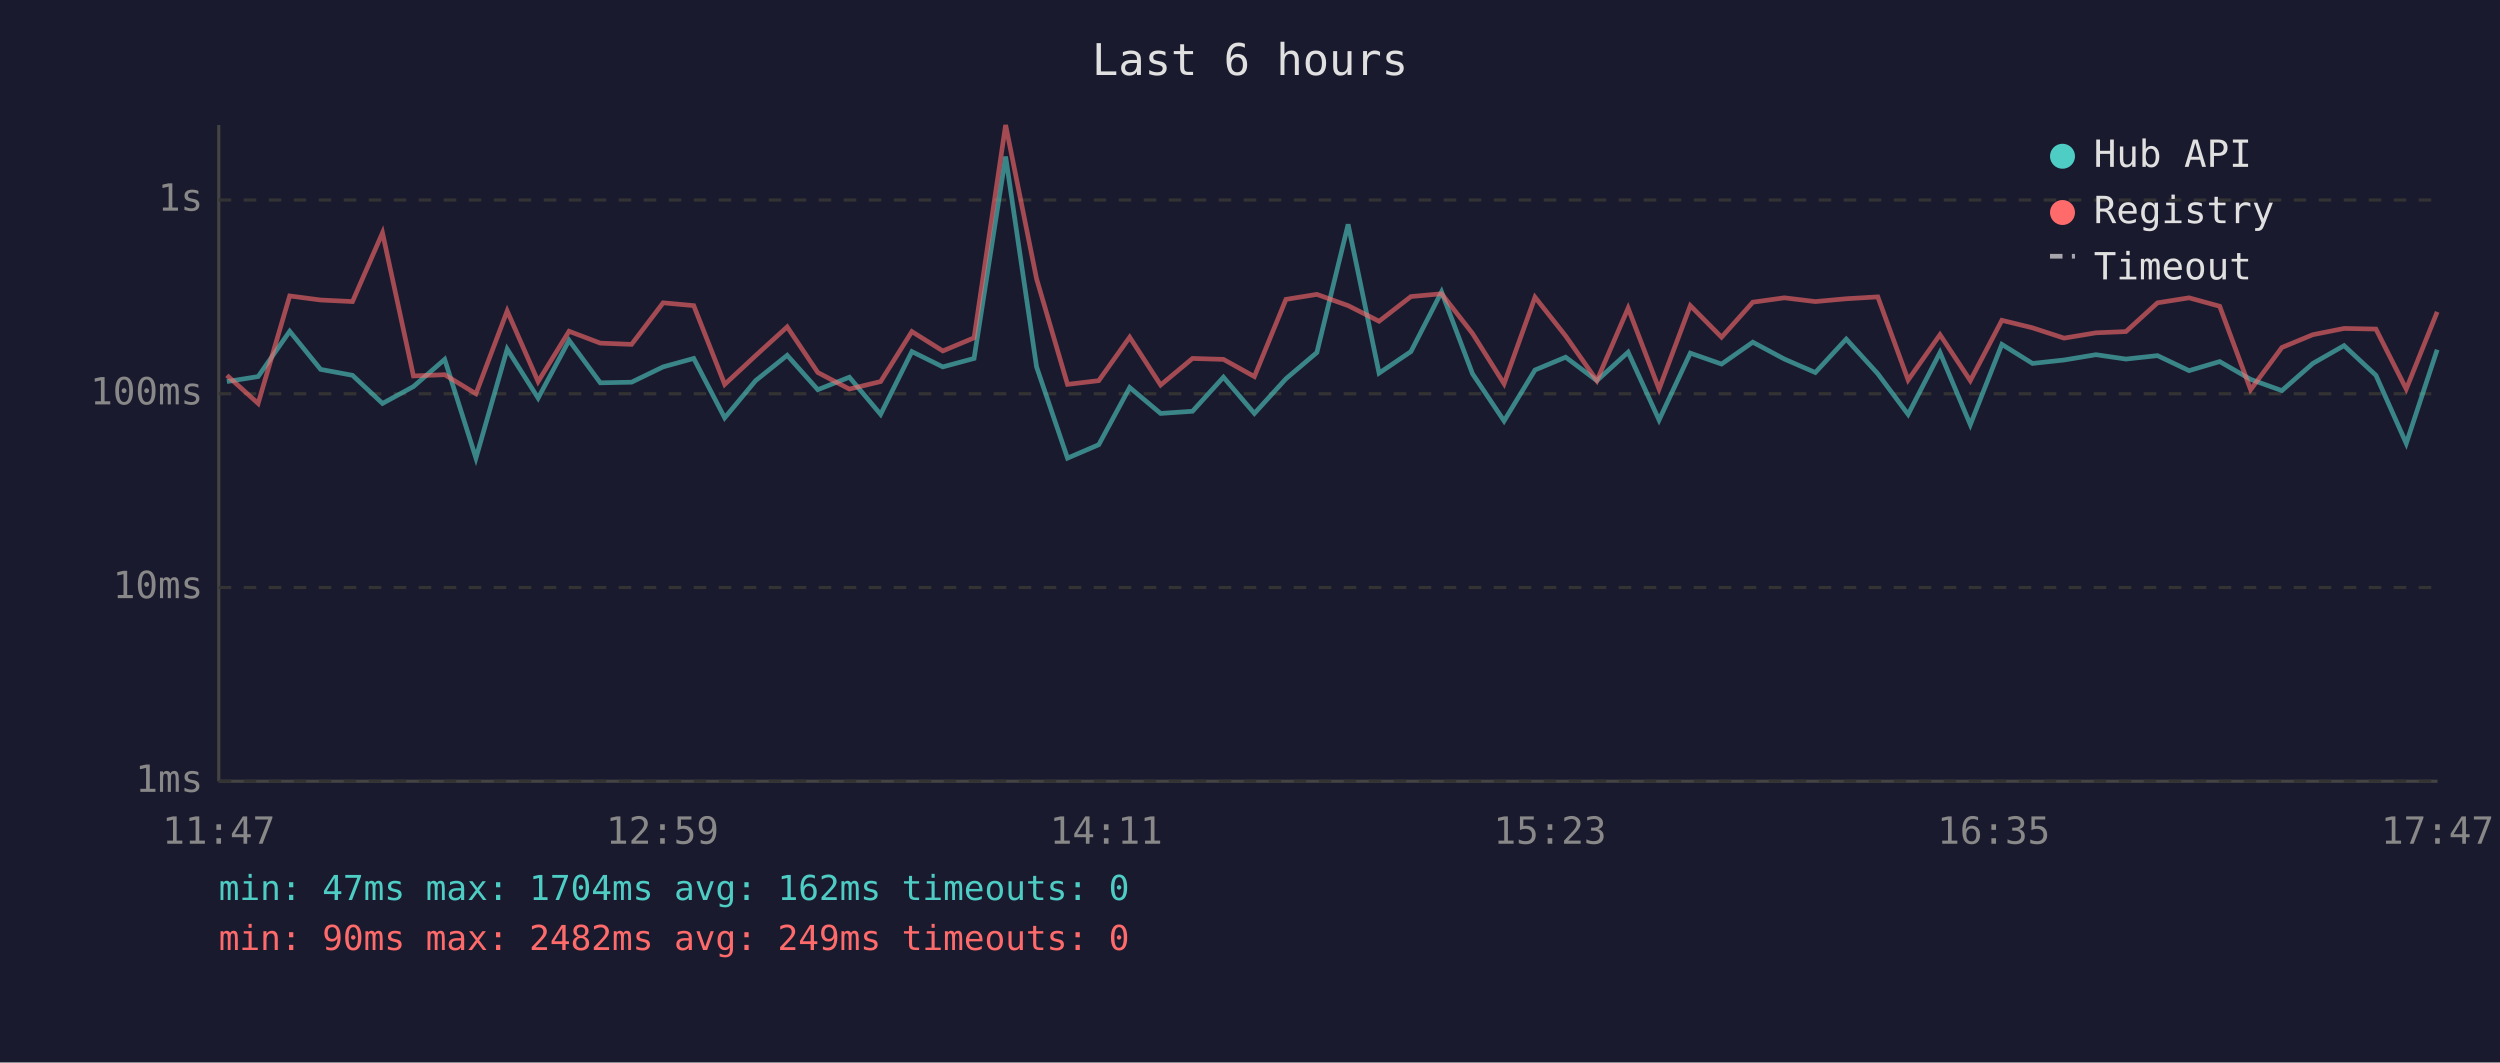
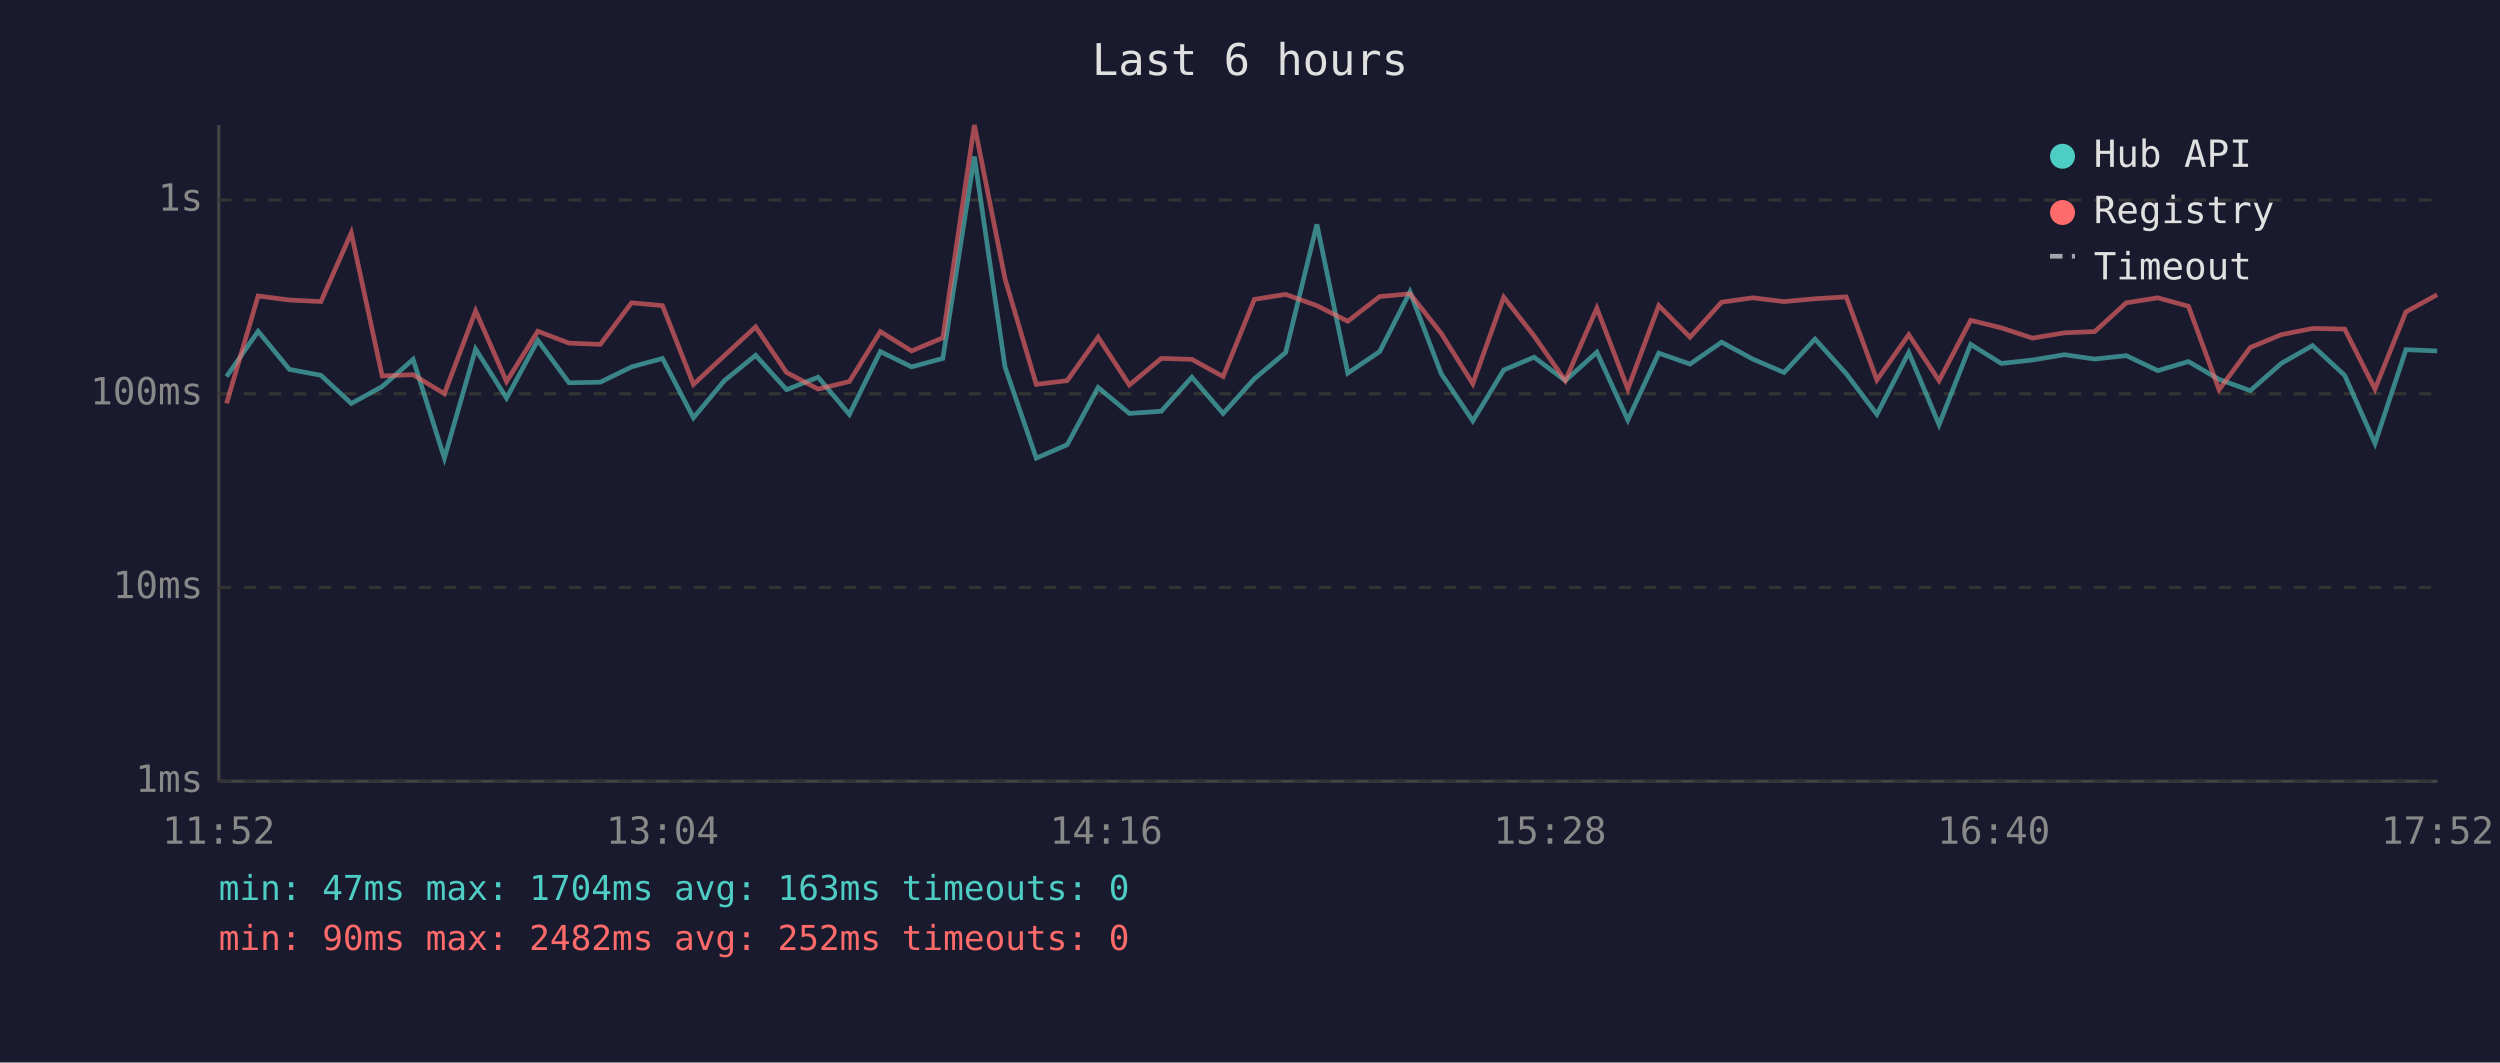
<svg xmlns="http://www.w3.org/2000/svg" viewBox="0 0 800 340" font-family="monospace" font-size="12">
  <rect width="800" height="340" fill="#1a1a2e" />
  <text x="400" y="24" fill="#e0e0e0" font-size="14" text-anchor="middle">Last 6 hours</text>
  <line x1="70" y1="40" x2="70" y2="250" stroke="#444" stroke-width="1" />
  <line x1="70" y1="250" x2="780" y2="250" stroke="#444" stroke-width="1" />
  <line x1="70" y1="250" x2="780" y2="250" stroke="#333" stroke-width="1" stroke-dasharray="4" />
  <text x="65" y="250" fill="#888" text-anchor="end" dominant-baseline="middle">1ms</text>
  <line x1="70" y1="188" x2="780" y2="188" stroke="#333" stroke-width="1" stroke-dasharray="4" />
  <text x="65" y="188" fill="#888" text-anchor="end" dominant-baseline="middle">10ms</text>
  <line x1="70" y1="126" x2="780" y2="126" stroke="#333" stroke-width="1" stroke-dasharray="4" />
  <text x="65" y="126" fill="#888" text-anchor="end" dominant-baseline="middle">100ms</text>
  <line x1="70" y1="64" x2="780" y2="64" stroke="#333" stroke-width="1" stroke-dasharray="4" />
  <text x="65" y="64" fill="#888" text-anchor="end" dominant-baseline="middle">1s</text>
-   <text x="70" y="270" fill="#888" text-anchor="middle">11:47</text>
-   <text x="212" y="270" fill="#888" text-anchor="middle">12:59</text>
-   <text x="354" y="270" fill="#888" text-anchor="middle">14:11</text>
-   <text x="496" y="270" fill="#888" text-anchor="middle">15:23</text>
-   <text x="638" y="270" fill="#888" text-anchor="middle">16:35</text>
-   <text x="780" y="270" fill="#888" text-anchor="middle">17:47</text>
-   <polyline points="72.6,122.1 82.6,120.5 92.7,106.0 102.6,118.2 112.8,120.1 122.4,129.1 132.3,123.7 142.3,115.0 152.3,146.6 162.3,111.7 172.2,127.4 182.1,108.9 192.1,122.5 202.1,122.3 212.2,117.4 222.0,114.7 231.9,133.7 241.8,121.8 251.9,113.7 261.7,124.7 271.8,120.7 281.8,132.6 291.8,112.5 301.7,117.4 311.7,114.7 321.8,50.1 331.7,117.4 341.6,146.6 351.6,142.3 361.5,124.0 371.4,132.3 381.6,131.6 391.5,120.7 401.4,132.3 411.5,121.2 421.4,112.8 431.4,71.8 441.3,119.4 451.5,112.5 461.3,93.4 471.2,119.6 481.3,134.7 491.2,118.4 501.0,114.3 511.0,121.8 521.0,112.7 530.9,134.4 540.9,113.0 550.9,116.5 560.9,109.5 571.0,114.9 580.9,119.2 590.8,108.5 600.9,119.6 610.6,132.6 620.8,112.8 630.5,135.9 640.6,110.2 650.4,116.3 660.5,115.2 670.7,113.5 680.3,114.9 690.4,113.8 700.5,118.6 710.3,115.7 720.2,121.4 730.2,125.0 740.1,116.3 750.1,110.6 760.3,120.1 770.0,141.9 779.9,111.9" fill="none" stroke="#4ecdc4" stroke-width="1.5" opacity="0.6" />
-   <polyline points="72.6,120.1 82.6,129.1 92.7,94.7 102.6,96.0 112.8,96.5 122.4,74.5 132.3,120.3 142.3,119.9 152.3,126.0 162.3,99.5 172.2,122.1 182.1,106.0 192.1,109.8 202.1,110.2 212.2,96.9 222.0,97.8 231.9,123.0 241.8,113.8 251.9,104.6 261.7,119.2 271.8,124.5 281.8,122.1 291.8,106.1 301.7,112.3 311.7,108.1 321.8,40.0 331.7,89.2 341.6,123.0 351.6,121.8 361.5,107.9 371.4,123.2 381.6,114.7 391.5,115.0 401.4,120.5 411.5,95.8 421.4,94.2 431.4,97.8 441.3,102.8 451.5,94.9 461.3,94.0 471.2,106.7 481.3,122.8 491.2,95.1 501.0,107.5 511.0,121.8 521.0,98.6 530.9,124.5 540.9,97.8 550.9,107.9 560.9,96.7 571.0,95.3 580.9,96.5 590.8,95.6 600.9,95.0 610.6,121.6 620.8,107.1 630.5,121.8 640.6,102.5 650.4,104.9 660.5,108.2 670.7,106.5 680.3,106.1 690.4,96.9 700.5,95.3 710.3,98.0 720.2,124.7 730.2,111.2 740.1,107.1 750.1,105.1 760.3,105.3 770.0,124.5 779.9,99.8" fill="none" stroke="#ff6b6b" stroke-width="1.5" opacity="0.6" />
+   <text x="70" y="270" fill="#888" text-anchor="middle">11:52</text>
+   <text x="212" y="270" fill="#888" text-anchor="middle">13:04</text>
+   <text x="354" y="270" fill="#888" text-anchor="middle">14:16</text>
+   <text x="496" y="270" fill="#888" text-anchor="middle">15:28</text>
+   <text x="638" y="270" fill="#888" text-anchor="middle">16:40</text>
+   <text x="780" y="270" fill="#888" text-anchor="middle">17:52</text>
+   <polyline points="72.5,120.5 82.6,106.0 92.6,118.2 102.7,120.1 112.4,129.1 122.3,123.7 132.2,115.0 142.2,146.6 152.2,111.7 162.1,127.4 172.1,108.9 182.1,122.5 192.1,122.3 202.1,117.4 212.0,114.7 221.9,133.7 231.8,121.8 241.8,113.7 251.7,124.7 261.8,120.7 271.8,132.6 281.7,112.5 291.7,117.4 301.7,114.7 311.8,50.1 321.6,117.4 331.6,146.6 341.5,142.3 351.4,124.0 361.4,132.3 371.6,131.6 381.4,120.7 391.4,132.3 401.4,121.2 411.4,112.8 421.4,71.8 431.3,119.4 441.5,112.5 451.2,93.4 461.2,119.6 471.3,134.7 481.2,118.4 490.9,114.3 500.9,121.8 511.0,112.7 520.9,134.4 530.8,113.0 540.8,116.5 550.9,109.5 560.9,114.9 570.9,119.2 580.8,108.5 590.8,119.6 600.6,132.6 610.8,112.8 620.5,135.9 630.6,110.2 640.4,116.3 650.4,115.2 660.6,113.5 670.3,114.9 680.4,113.8 690.5,118.6 700.3,115.7 710.1,121.4 720.1,125.0 730.0,116.3 740.0,110.6 750.3,120.1 760.0,141.9 769.9,111.9 779.9,112.3" fill="none" stroke="#4ecdc4" stroke-width="1.5" opacity="0.6" />
+   <polyline points="72.5,129.1 82.6,94.7 92.6,96.0 102.7,96.5 112.4,74.5 122.3,120.3 132.2,119.9 142.2,126.0 152.2,99.5 162.1,122.1 172.1,106.0 182.1,109.8 192.1,110.2 202.1,96.9 212.0,97.8 221.9,123.0 231.8,113.8 241.8,104.6 251.7,119.2 261.8,124.5 271.8,122.1 281.7,106.1 291.7,112.3 301.7,108.1 311.8,40.0 321.6,89.2 331.6,123.0 341.5,121.8 351.4,107.9 361.4,123.2 371.6,114.7 381.4,115.0 391.4,120.5 401.4,95.8 411.4,94.2 421.4,97.8 431.3,102.8 441.5,94.9 451.2,94.0 461.2,106.7 471.3,122.8 481.2,95.1 490.9,107.5 500.9,121.8 511.0,98.6 520.9,124.5 530.8,97.8 540.8,107.9 550.9,96.7 560.9,95.3 570.9,96.5 580.8,95.6 590.8,95.0 600.6,121.6 610.8,107.1 620.5,121.8 630.6,102.5 640.4,104.9 650.4,108.2 660.6,106.5 670.3,106.1 680.4,96.9 690.5,95.3 700.3,98.0 710.1,124.7 720.1,111.2 730.0,107.1 740.0,105.1 750.3,105.3 760.0,124.5 769.9,99.8 779.9,94.3" fill="none" stroke="#ff6b6b" stroke-width="1.5" opacity="0.6" />
  <circle cx="660" cy="50" r="4" fill="#4ecdc4" />
  <text x="670" y="50" fill="#e0e0e0" dominant-baseline="middle">Hub API</text>
  <circle cx="660" cy="68" r="4" fill="#ff6b6b" />
  <text x="670" y="68" fill="#e0e0e0" dominant-baseline="middle">Registry</text>
  <line x1="656" y1="82" x2="664" y2="82" stroke="#e0e0e0" stroke-width="1.5" stroke-dasharray="4,3" opacity="0.7" />
  <text x="670" y="86" fill="#e0e0e0" dominant-baseline="middle">Timeout</text>
-   <text x="70" y="288" fill="#4ecdc4" font-size="11">min: 47ms  max: 1704ms  avg: 162ms  timeouts: 0</text>
-   <text x="70" y="304" fill="#ff6b6b" font-size="11">min: 90ms  max: 2482ms  avg: 249ms  timeouts: 0</text>
+   <text x="70" y="288" fill="#4ecdc4" font-size="11">min: 47ms  max: 1704ms  avg: 163ms  timeouts: 0</text>
+   <text x="70" y="304" fill="#ff6b6b" font-size="11">min: 90ms  max: 2482ms  avg: 252ms  timeouts: 0</text>
</svg>
